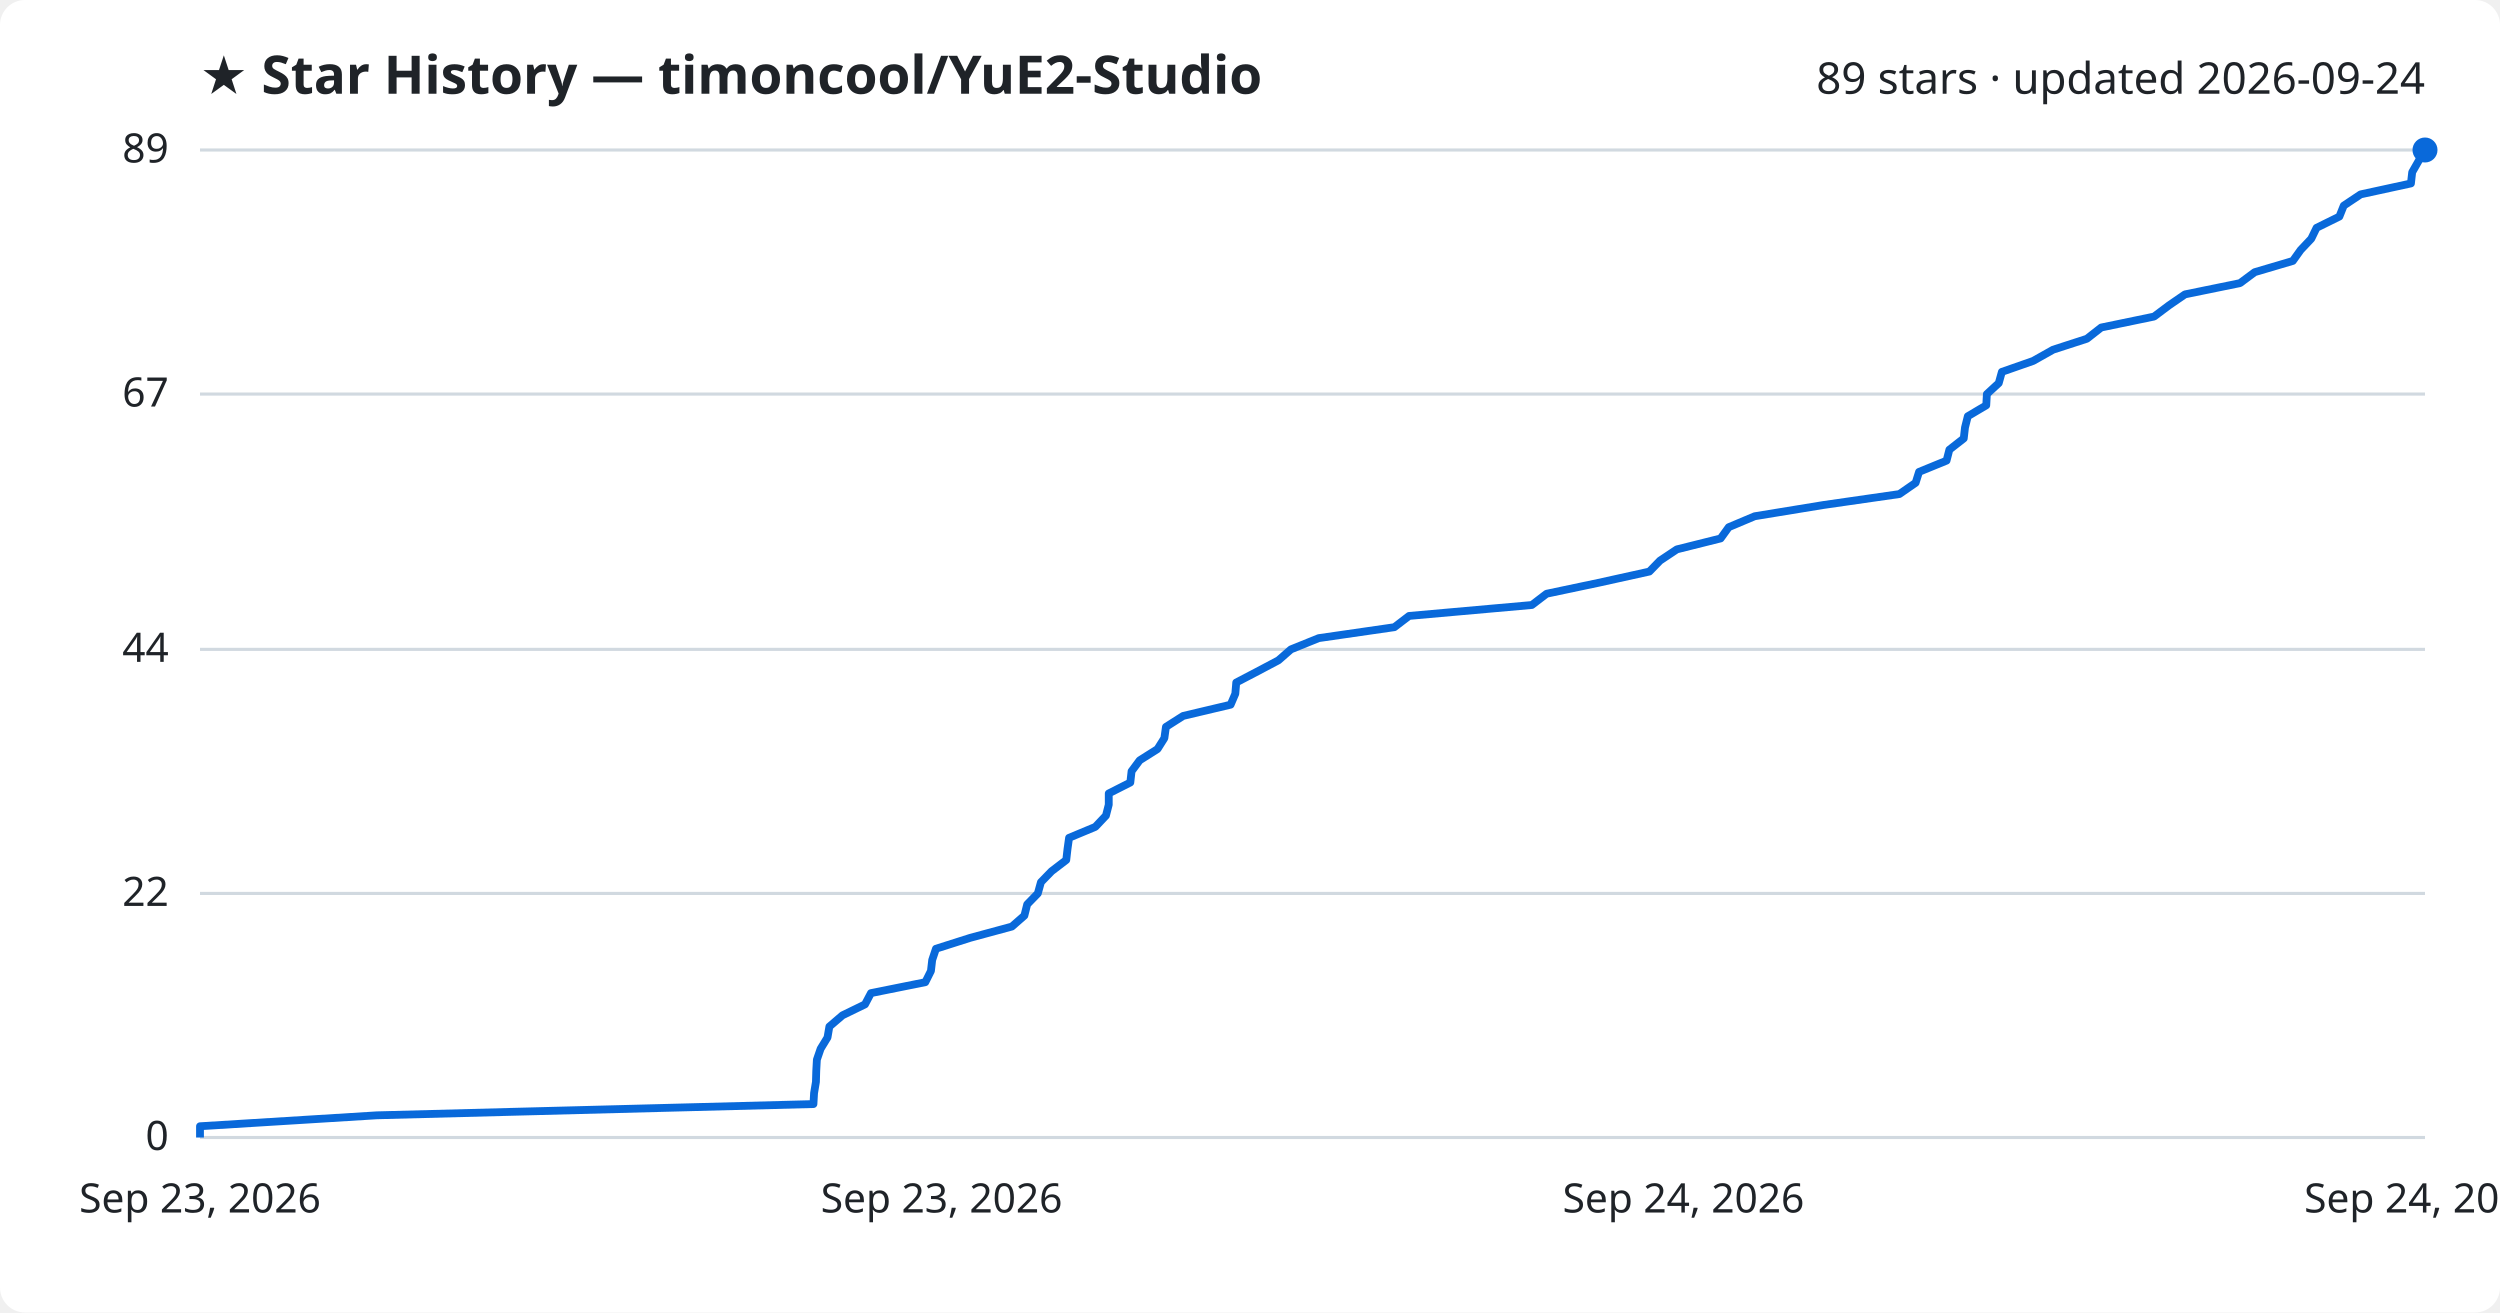
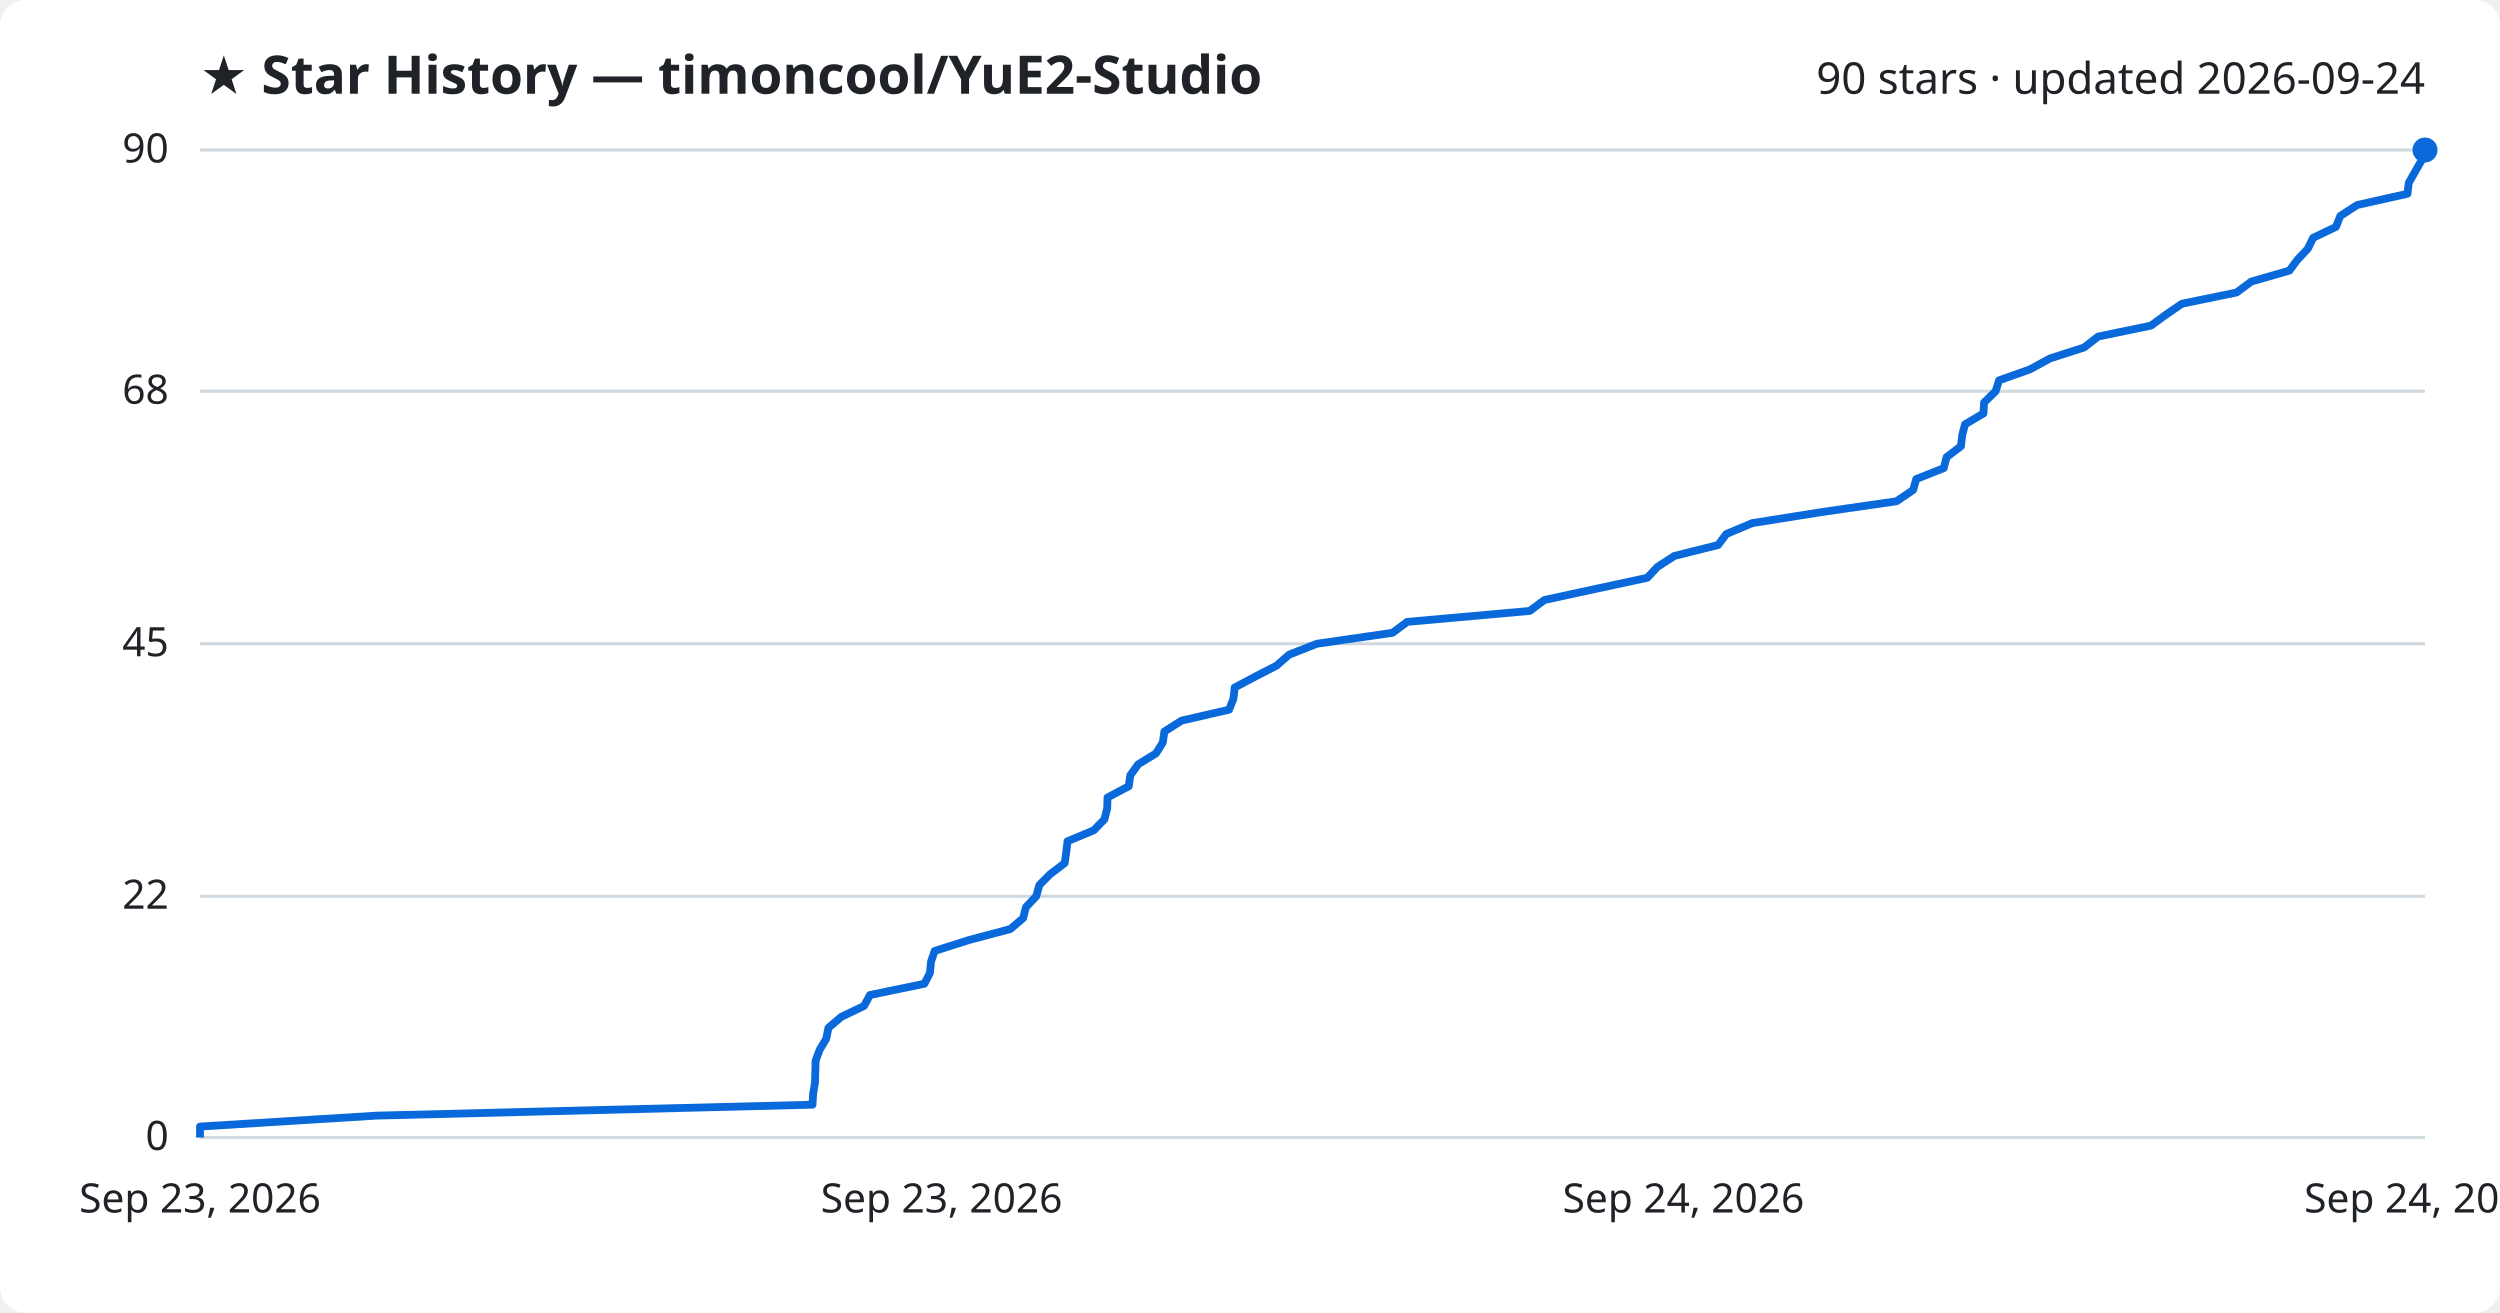
<svg xmlns="http://www.w3.org/2000/svg" viewBox="0 0 800 420" font-family="Segoe UI, sans-serif">
  <rect width="800" height="420" fill="#ffffff" rx="8" />
  <text x="64" y="30" fill="#1f2328" font-size="17" font-weight="700">★ Star History — timoncool/YuE2-Studio</text>
-   <text x="776" y="30" fill="#1f2328" font-size="14" text-anchor="end">89 stars · updated 2026-09-24</text>
+   <text x="776" y="30" fill="#1f2328" font-size="14" text-anchor="end">90 stars · updated 2026-09-24</text>
  <line x1="64" y1="364.0" x2="776" y2="364.0" stroke="#d1d9e0" stroke-width="1" />
  <text x="54" y="368.0" fill="#1f2328" font-size="13" text-anchor="end">0</text>
-   <line x1="64" y1="285.9" x2="776" y2="285.9" stroke="#d1d9e0" stroke-width="1" />
-   <text x="54" y="289.9" fill="#1f2328" font-size="13" text-anchor="end">22</text>
-   <line x1="64" y1="207.8" x2="776" y2="207.8" stroke="#d1d9e0" stroke-width="1" />
-   <text x="54" y="211.8" fill="#1f2328" font-size="13" text-anchor="end">44</text>
-   <line x1="64" y1="126.1" x2="776" y2="126.1" stroke="#d1d9e0" stroke-width="1" />
-   <text x="54" y="130.1" fill="#1f2328" font-size="13" text-anchor="end">67</text>
+   <line x1="64" y1="286.8" x2="776" y2="286.8" stroke="#d1d9e0" stroke-width="1" />
+   <text x="54" y="290.8" fill="#1f2328" font-size="13" text-anchor="end">22</text>
+   <line x1="64" y1="206.0" x2="776" y2="206.0" stroke="#d1d9e0" stroke-width="1" />
+   <text x="54" y="210.0" fill="#1f2328" font-size="13" text-anchor="end">45</text>
+   <line x1="64" y1="125.2" x2="776" y2="125.2" stroke="#d1d9e0" stroke-width="1" />
+   <text x="54" y="129.2" fill="#1f2328" font-size="13" text-anchor="end">68</text>
  <line x1="64" y1="48.0" x2="776" y2="48.0" stroke="#d1d9e0" stroke-width="1" />
-   <text x="54" y="52.0" fill="#1f2328" font-size="13" text-anchor="end">89</text>
-   <path d="M64.0,364.0 L64.0,360.4 L120.6,356.9 L260.3,353.3 L260.5,349.8 L261.1,346.2 L261.2,342.7 L261.4,339.1 L262.6,335.6 L264.8,332.0 L265.4,328.5 L269.6,324.9 L276.8,321.4 L278.7,317.8 L296.1,314.3 L297.9,310.7 L298.3,307.2 L299.5,303.6 L310.5,300.1 L323.8,296.5 L327.8,293.0 L328.7,289.4 L332.1,285.9 L333.1,282.3 L336.5,278.8 L341.2,275.2 L341.6,271.7 L342.1,268.1 L350.5,264.6 L353.9,261.0 L354.8,257.5 L354.8,253.9 L361.7,250.4 L362.1,246.8 L364.7,243.3 L370.4,239.7 L372.6,236.2 L373.1,232.6 L378.6,229.1 L393.8,225.5 L395.3,222.0 L395.6,218.4 L402.3,214.9 L409.1,211.3 L413.1,207.8 L422.0,204.2 L446.2,200.7 L450.9,197.1 L490.2,193.6 L494.9,190.0 L511.5,186.5 L527.8,182.9 L531.2,179.4 L536.6,175.8 L550.6,172.3 L553.2,168.7 L561.5,165.2 L583.5,161.6 L607.8,158.1 L613.0,154.5 L614.1,151.0 L622.9,147.4 L623.8,143.9 L628.4,140.3 L628.8,136.8 L629.7,133.2 L635.6,129.7 L635.8,126.1 L639.6,122.6 L640.6,119.0 L650.6,115.5 L657.0,111.9 L667.8,108.4 L672.4,104.8 L689.3,101.3 L694.1,97.7 L699.2,94.2 L716.8,90.6 L721.5,87.1 L733.7,83.5 L736.2,80.0 L739.6,76.4 L741.3,72.9 L748.6,69.3 L750.0,65.8 L755.4,62.2 L771.5,58.7 L771.9,55.1 L773.9,51.6 L775.9,48.0 L776.0,48.0" fill="none" stroke="#0969da" stroke-width="2.5" stroke-linejoin="round" />
+   <text x="54" y="52.0" fill="#1f2328" font-size="13" text-anchor="end">90</text>
+   <path d="M64.0,364.0 L64.0,360.5 L120.5,357.0 L260.0,353.5 L260.2,350.0 L260.8,346.4 L260.9,342.9 L261.0,339.4 L262.3,335.9 L264.4,332.4 L265.1,328.9 L269.2,325.4 L276.5,321.9 L278.4,318.4 L295.8,314.8 L297.6,311.3 L297.9,307.8 L299.1,304.3 L310.1,300.8 L323.3,297.3 L327.4,293.8 L328.3,290.3 L331.6,286.8 L332.6,283.2 L336.1,279.7 L340.7,276.2 L341.2,272.7 L341.6,269.2 L350.0,265.7 L353.4,262.2 L354.3,258.7 L354.4,255.2 L361.2,251.6 L361.7,248.1 L364.2,244.6 L369.9,241.1 L372.1,237.6 L372.6,234.1 L378.1,230.6 L393.3,227.1 L394.7,223.6 L395.1,220.0 L401.7,216.5 L408.5,213.0 L412.5,209.5 L421.4,206.0 L445.6,202.5 L450.3,199.0 L489.5,195.5 L494.2,192.0 L510.8,188.4 L527.1,184.9 L530.4,181.4 L535.8,177.9 L549.8,174.4 L552.4,170.9 L560.7,167.4 L582.7,163.9 L606.9,160.4 L612.2,156.8 L613.2,153.3 L622.0,149.8 L622.9,146.3 L627.5,142.8 L627.9,139.3 L628.8,135.8 L634.7,132.3 L634.9,128.8 L638.6,125.2 L639.7,121.7 L649.6,118.2 L656.0,114.7 L666.9,111.2 L671.4,107.7 L688.3,104.2 L693.1,100.7 L698.2,97.2 L715.7,93.6 L720.4,90.1 L732.6,86.6 L735.2,83.1 L738.5,79.6 L740.2,76.1 L747.5,72.6 L748.9,69.1 L754.3,65.6 L770.4,62.0 L770.8,58.5 L772.8,55.0 L774.8,51.5 L775.9,48.0 L776.0,48.0" fill="none" stroke="#0969da" stroke-width="2.5" stroke-linejoin="round" />
  <circle cx="776.0" cy="48.0" r="4" fill="#0969da" />
  <text x="64.0" y="388" fill="#1f2328" font-size="13" text-anchor="middle">Sep 23, 2026</text>
  <text x="301.3" y="388" fill="#1f2328" font-size="13" text-anchor="middle">Sep 23, 2026</text>
  <text x="538.7" y="388" fill="#1f2328" font-size="13" text-anchor="middle">Sep 24, 2026</text>
  <text x="776.0" y="388" fill="#1f2328" font-size="13" text-anchor="middle">Sep 24, 2026</text>
</svg>
